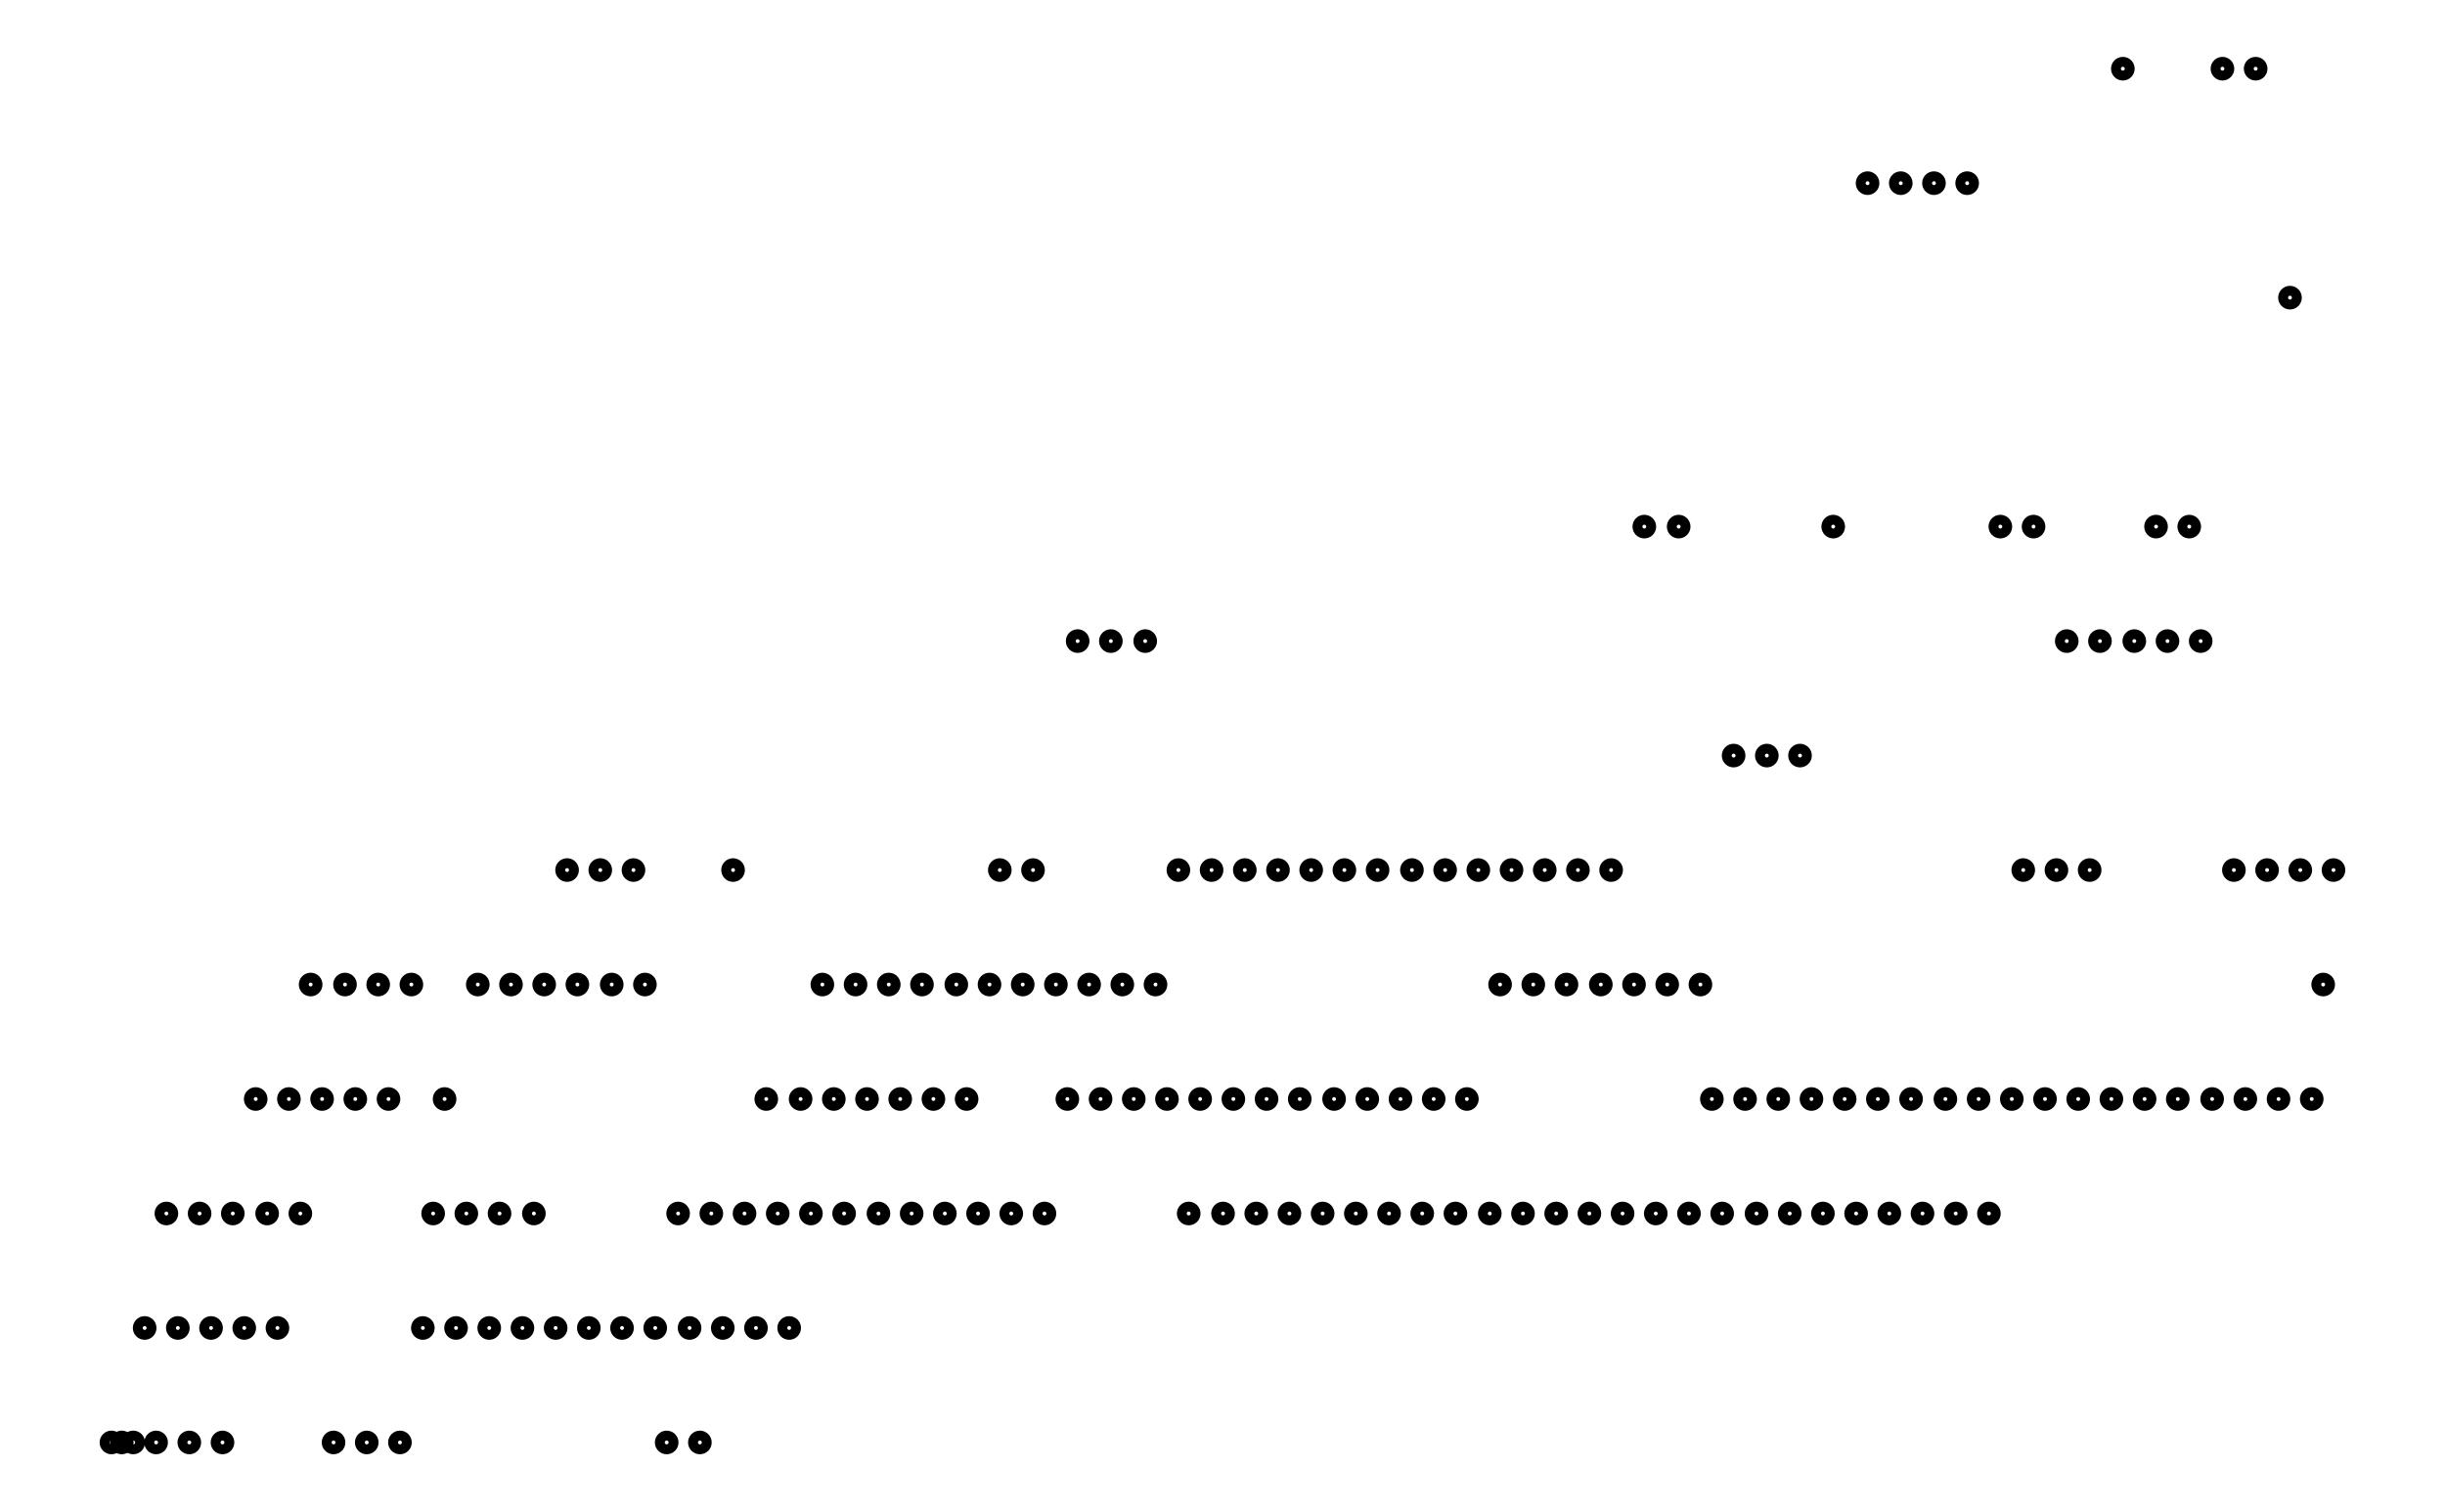
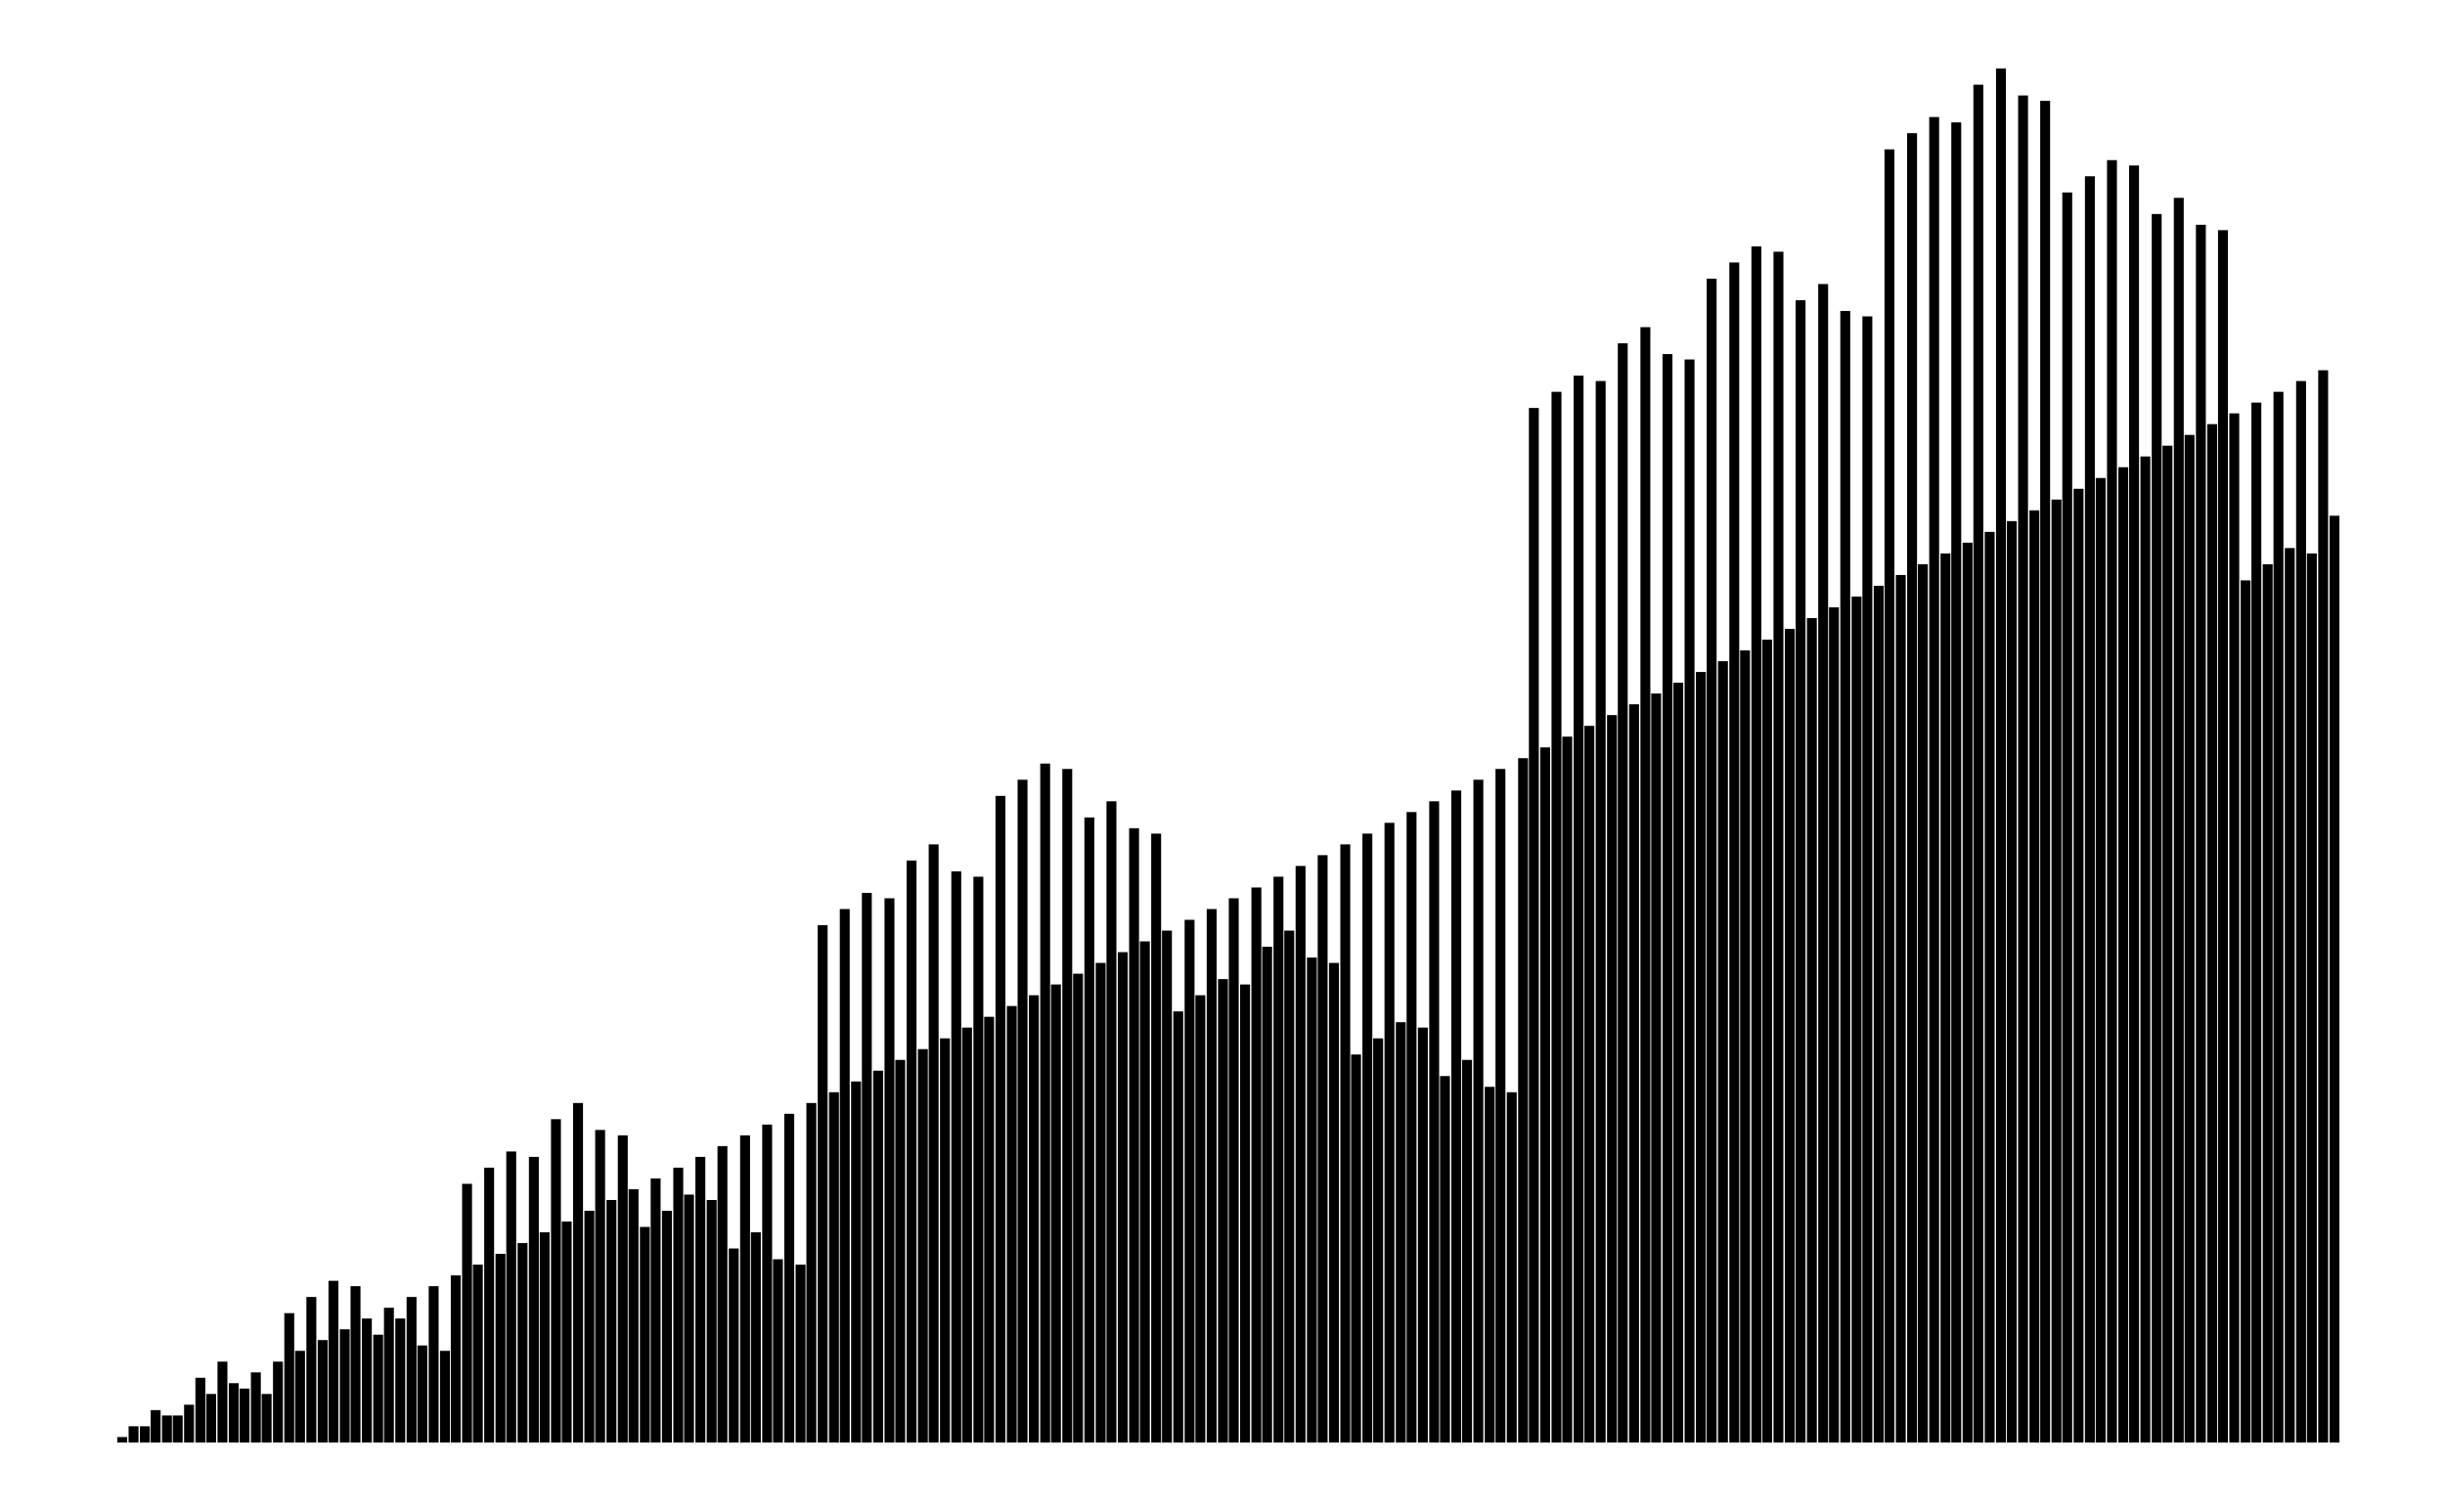
- <svg xmlns="http://www.w3.org/2000/svg" width="161.8" height="100.0" viewBox="-4.19 -5.00 171.80 110.00">
-   <g fill="none" stroke="black" stroke-width="0.06%" transform="translate(0, 100) scale(8.3333, -8.3333)">
-     <circle cx="0.10" cy="0.00" r="0.06" />
-     <circle cx="0.19" cy="0.00" r="0.06" />
-     <circle cx="0.29" cy="0.00" r="0.06" />
-     <circle cx="0.39" cy="1.00" r="0.06" />
-     <circle cx="0.49" cy="0.00" r="0.06" />
-     <circle cx="0.58" cy="2.00" r="0.06" />
-     <circle cx="0.68" cy="1.00" r="0.06" />
-     <circle cx="0.78" cy="0.00" r="0.06" />
-     <circle cx="0.87" cy="2.00" r="0.06" />
-     <circle cx="0.97" cy="1.00" r="0.06" />
-     <circle cx="1.07" cy="0.00" r="0.06" />
-     <circle cx="1.16" cy="2.00" r="0.06" />
-     <circle cx="1.26" cy="1.00" r="0.06" />
-     <circle cx="1.36" cy="3.00" r="0.06" />
-     <circle cx="1.46" cy="2.00" r="0.06" />
-     <circle cx="1.55" cy="1.00" r="0.06" />
-     <circle cx="1.65" cy="3.00" r="0.06" />
-     <circle cx="1.75" cy="2.00" r="0.06" />
-     <circle cx="1.84" cy="4.00" r="0.06" />
-     <circle cx="1.94" cy="3.00" r="0.06" />
-     <circle cx="2.04" cy="0.00" r="0.06" />
-     <circle cx="2.14" cy="4.00" r="0.06" />
-     <circle cx="2.23" cy="3.00" r="0.06" />
-     <circle cx="2.33" cy="0.00" r="0.06" />
-     <circle cx="2.43" cy="4.00" r="0.06" />
-     <circle cx="2.52" cy="3.00" r="0.06" />
-     <circle cx="2.62" cy="0.00" r="0.06" />
-     <circle cx="2.72" cy="4.00" r="0.06" />
-     <circle cx="2.82" cy="1.00" r="0.06" />
-     <circle cx="2.91" cy="2.00" r="0.06" />
-     <circle cx="3.01" cy="3.00" r="0.06" />
-     <circle cx="3.11" cy="1.00" r="0.06" />
-     <circle cx="3.20" cy="2.00" r="0.06" />
-     <circle cx="3.30" cy="4.00" r="0.06" />
-     <circle cx="3.40" cy="1.00" r="0.06" />
-     <circle cx="3.49" cy="2.00" r="0.06" />
-     <circle cx="3.59" cy="4.00" r="0.06" />
-     <circle cx="3.69" cy="1.00" r="0.06" />
-     <circle cx="3.79" cy="2.00" r="0.06" />
-     <circle cx="3.88" cy="4.00" r="0.06" />
-     <circle cx="3.98" cy="1.00" r="0.06" />
-     <circle cx="4.08" cy="5.00" r="0.06" />
-     <circle cx="4.17" cy="4.00" r="0.06" />
-     <circle cx="4.27" cy="1.00" r="0.06" />
-     <circle cx="4.37" cy="5.00" r="0.06" />
-     <circle cx="4.47" cy="4.00" r="0.06" />
-     <circle cx="4.56" cy="1.00" r="0.06" />
-     <circle cx="4.66" cy="5.00" r="0.06" />
-     <circle cx="4.76" cy="4.00" r="0.06" />
-     <circle cx="4.85" cy="1.00" r="0.06" />
-     <circle cx="4.95" cy="0.00" r="0.06" />
-     <circle cx="5.05" cy="2.00" r="0.06" />
-     <circle cx="5.15" cy="1.00" r="0.06" />
-     <circle cx="5.24" cy="0.00" r="0.06" />
-     <circle cx="5.34" cy="2.00" r="0.06" />
-     <circle cx="5.44" cy="1.00" r="0.06" />
-     <circle cx="5.53" cy="5.00" r="0.06" />
-     <circle cx="5.63" cy="2.00" r="0.06" />
-     <circle cx="5.73" cy="1.00" r="0.06" />
-     <circle cx="5.82" cy="3.00" r="0.06" />
-     <circle cx="5.92" cy="2.00" r="0.06" />
-     <circle cx="6.02" cy="1.00" r="0.06" />
-     <circle cx="6.12" cy="3.00" r="0.06" />
-     <circle cx="6.21" cy="2.00" r="0.06" />
-     <circle cx="6.31" cy="4.00" r="0.06" />
-     <circle cx="6.41" cy="3.00" r="0.06" />
-     <circle cx="6.50" cy="2.00" r="0.06" />
-     <circle cx="6.60" cy="4.00" r="0.06" />
-     <circle cx="6.70" cy="3.00" r="0.06" />
-     <circle cx="6.80" cy="2.00" r="0.06" />
-     <circle cx="6.89" cy="4.00" r="0.06" />
-     <circle cx="6.99" cy="3.00" r="0.06" />
-     <circle cx="7.09" cy="2.00" r="0.06" />
-     <circle cx="7.18" cy="4.00" r="0.06" />
-     <circle cx="7.28" cy="3.00" r="0.06" />
-     <circle cx="7.38" cy="2.00" r="0.06" />
-     <circle cx="7.48" cy="4.00" r="0.06" />
-     <circle cx="7.57" cy="3.00" r="0.06" />
-     <circle cx="7.67" cy="2.00" r="0.06" />
-     <circle cx="7.77" cy="4.00" r="0.06" />
-     <circle cx="7.86" cy="5.00" r="0.06" />
-     <circle cx="7.96" cy="2.00" r="0.06" />
-     <circle cx="8.06" cy="4.00" r="0.06" />
-     <circle cx="8.15" cy="5.00" r="0.06" />
-     <circle cx="8.25" cy="2.00" r="0.06" />
-     <circle cx="8.35" cy="4.00" r="0.06" />
-     <circle cx="8.45" cy="3.00" r="0.06" />
-     <circle cx="8.54" cy="7.00" r="0.06" />
-     <circle cx="8.64" cy="4.00" r="0.06" />
-     <circle cx="8.74" cy="3.00" r="0.06" />
-     <circle cx="8.83" cy="7.00" r="0.06" />
-     <circle cx="8.93" cy="4.00" r="0.06" />
-     <circle cx="9.03" cy="3.00" r="0.06" />
-     <circle cx="9.13" cy="7.00" r="0.06" />
-     <circle cx="9.22" cy="4.00" r="0.06" />
-     <circle cx="9.32" cy="3.00" r="0.06" />
-     <circle cx="9.42" cy="5.00" r="0.06" />
-     <circle cx="9.51" cy="2.00" r="0.06" />
-     <circle cx="9.61" cy="3.00" r="0.06" />
-     <circle cx="9.71" cy="5.00" r="0.06" />
-     <circle cx="9.81" cy="2.00" r="0.06" />
-     <circle cx="9.90" cy="3.00" r="0.06" />
-     <circle cx="10.00" cy="5.00" r="0.06" />
-     <circle cx="10.10" cy="2.00" r="0.06" />
-     <circle cx="10.19" cy="3.00" r="0.06" />
-     <circle cx="10.29" cy="5.00" r="0.06" />
-     <circle cx="10.39" cy="2.00" r="0.06" />
-     <circle cx="10.48" cy="3.00" r="0.06" />
-     <circle cx="10.58" cy="5.00" r="0.06" />
-     <circle cx="10.68" cy="2.00" r="0.06" />
-     <circle cx="10.78" cy="3.00" r="0.06" />
-     <circle cx="10.87" cy="5.00" r="0.06" />
-     <circle cx="10.97" cy="2.00" r="0.06" />
-     <circle cx="11.07" cy="3.00" r="0.06" />
-     <circle cx="11.16" cy="5.00" r="0.06" />
-     <circle cx="11.26" cy="2.00" r="0.06" />
-     <circle cx="11.36" cy="3.00" r="0.06" />
-     <circle cx="11.46" cy="5.00" r="0.06" />
-     <circle cx="11.55" cy="2.00" r="0.06" />
-     <circle cx="11.65" cy="3.00" r="0.06" />
-     <circle cx="11.75" cy="5.00" r="0.06" />
-     <circle cx="11.84" cy="2.00" r="0.06" />
-     <circle cx="11.94" cy="3.00" r="0.06" />
-     <circle cx="12.04" cy="5.00" r="0.06" />
-     <circle cx="12.14" cy="2.00" r="0.06" />
-     <circle cx="12.23" cy="4.00" r="0.06" />
-     <circle cx="12.33" cy="5.00" r="0.06" />
-     <circle cx="12.43" cy="2.00" r="0.06" />
-     <circle cx="12.52" cy="4.00" r="0.06" />
-     <circle cx="12.62" cy="5.00" r="0.06" />
-     <circle cx="12.72" cy="2.00" r="0.06" />
-     <circle cx="12.81" cy="4.00" r="0.06" />
-     <circle cx="12.91" cy="5.00" r="0.06" />
-     <circle cx="13.01" cy="2.00" r="0.06" />
-     <circle cx="13.11" cy="4.00" r="0.06" />
-     <circle cx="13.20" cy="5.00" r="0.06" />
-     <circle cx="13.30" cy="2.00" r="0.06" />
-     <circle cx="13.40" cy="4.00" r="0.06" />
-     <circle cx="13.49" cy="8.00" r="0.06" />
-     <circle cx="13.59" cy="2.00" r="0.06" />
-     <circle cx="13.69" cy="4.00" r="0.06" />
-     <circle cx="13.79" cy="8.00" r="0.06" />
-     <circle cx="13.88" cy="2.00" r="0.06" />
-     <circle cx="13.98" cy="4.00" r="0.06" />
-     <circle cx="14.08" cy="3.00" r="0.06" />
-     <circle cx="14.17" cy="2.00" r="0.06" />
-     <circle cx="14.27" cy="6.00" r="0.06" />
-     <circle cx="14.37" cy="3.00" r="0.06" />
-     <circle cx="14.47" cy="2.00" r="0.06" />
-     <circle cx="14.56" cy="6.00" r="0.06" />
-     <circle cx="14.66" cy="3.00" r="0.06" />
-     <circle cx="14.76" cy="2.00" r="0.06" />
-     <circle cx="14.85" cy="6.00" r="0.06" />
-     <circle cx="14.95" cy="3.00" r="0.06" />
-     <circle cx="15.05" cy="2.00" r="0.06" />
-     <circle cx="15.14" cy="8.00" r="0.06" />
-     <circle cx="15.24" cy="3.00" r="0.06" />
-     <circle cx="15.34" cy="2.00" r="0.06" />
-     <circle cx="15.44" cy="11.00" r="0.06" />
-     <circle cx="15.53" cy="3.00" r="0.06" />
-     <circle cx="15.63" cy="2.00" r="0.06" />
-     <circle cx="15.73" cy="11.00" r="0.06" />
-     <circle cx="15.82" cy="3.00" r="0.06" />
-     <circle cx="15.92" cy="2.00" r="0.06" />
-     <circle cx="16.02" cy="11.00" r="0.06" />
-     <circle cx="16.12" cy="3.00" r="0.06" />
-     <circle cx="16.21" cy="2.00" r="0.06" />
-     <circle cx="16.31" cy="11.00" r="0.06" />
-     <circle cx="16.41" cy="3.00" r="0.06" />
-     <circle cx="16.50" cy="2.00" r="0.06" />
-     <circle cx="16.60" cy="8.00" r="0.06" />
-     <circle cx="16.70" cy="3.00" r="0.06" />
-     <circle cx="16.80" cy="5.00" r="0.06" />
-     <circle cx="16.89" cy="8.00" r="0.06" />
-     <circle cx="16.99" cy="3.00" r="0.06" />
-     <circle cx="17.09" cy="5.00" r="0.06" />
-     <circle cx="17.18" cy="7.00" r="0.06" />
-     <circle cx="17.28" cy="3.00" r="0.06" />
-     <circle cx="17.38" cy="5.00" r="0.06" />
-     <circle cx="17.47" cy="7.00" r="0.06" />
-     <circle cx="17.57" cy="3.00" r="0.06" />
-     <circle cx="17.67" cy="12.00" r="0.06" />
-     <circle cx="17.77" cy="7.00" r="0.06" />
-     <circle cx="17.86" cy="3.00" r="0.06" />
-     <circle cx="17.96" cy="8.00" r="0.06" />
-     <circle cx="18.06" cy="7.00" r="0.06" />
-     <circle cx="18.15" cy="3.00" r="0.06" />
-     <circle cx="18.25" cy="8.00" r="0.06" />
-     <circle cx="18.35" cy="7.00" r="0.06" />
-     <circle cx="18.45" cy="3.00" r="0.06" />
-     <circle cx="18.54" cy="12.00" r="0.06" />
-     <circle cx="18.64" cy="5.00" r="0.06" />
-     <circle cx="18.74" cy="3.00" r="0.06" />
-     <circle cx="18.83" cy="12.00" r="0.06" />
-     <circle cx="18.93" cy="5.00" r="0.06" />
-     <circle cx="19.03" cy="3.00" r="0.06" />
-     <circle cx="19.13" cy="10.00" r="0.06" />
-     <circle cx="19.22" cy="5.00" r="0.06" />
-     <circle cx="19.32" cy="3.00" r="0.06" />
-     <circle cx="19.42" cy="4.00" r="0.06" />
-     <circle cx="19.51" cy="5.00" r="0.06" />
+ <svg xmlns="http://www.w3.org/2000/svg" width="161.8" height="100.0" viewBox="-4.2 -5.0 171.8 110.0">
+   <g fill="none" stroke="black" stroke-width="1.275%" transform="translate(0, 100) scale(0.3922, -0.3922)">
+     <line x1="4.1" y1="0.0" x2="4.1" y2="1.0" />
+     <line x1="6.2" y1="0.0" x2="6.2" y2="3.0" />
+     <line x1="8.3" y1="0.0" x2="8.3" y2="3.0" />
+     <line x1="10.3" y1="0.0" x2="10.3" y2="6.0" />
+     <line x1="12.4" y1="0.0" x2="12.4" y2="5.0" />
+     <line x1="14.4" y1="0.0" x2="14.4" y2="5.0" />
+     <line x1="16.5" y1="0.0" x2="16.5" y2="7.0" />
+     <line x1="18.6" y1="0.0" x2="18.6" y2="12.0" />
+     <line x1="20.6" y1="0.0" x2="20.6" y2="9.0" />
+     <line x1="22.7" y1="0.0" x2="22.7" y2="15.0" />
+     <line x1="24.8" y1="0.0" x2="24.8" y2="11.0" />
+     <line x1="26.8" y1="0.0" x2="26.8" y2="10.0" />
+     <line x1="28.9" y1="0.0" x2="28.9" y2="13.0" />
+     <line x1="30.9" y1="0.0" x2="30.9" y2="9.0" />
+     <line x1="33.0" y1="0.0" x2="33.0" y2="15.0" />
+     <line x1="35.1" y1="0.0" x2="35.1" y2="24.0" />
+     <line x1="37.1" y1="0.0" x2="37.1" y2="17.0" />
+     <line x1="39.2" y1="0.0" x2="39.2" y2="27.0" />
+     <line x1="41.3" y1="0.0" x2="41.3" y2="19.0" />
+     <line x1="43.3" y1="0.0" x2="43.3" y2="30.0" />
+     <line x1="45.4" y1="0.0" x2="45.4" y2="21.0" />
+     <line x1="47.4" y1="0.0" x2="47.4" y2="29.0" />
+     <line x1="49.5" y1="0.0" x2="49.5" y2="23.0" />
+     <line x1="51.6" y1="0.0" x2="51.6" y2="20.0" />
+     <line x1="53.6" y1="0.0" x2="53.6" y2="25.0" />
+     <line x1="55.7" y1="0.0" x2="55.7" y2="23.0" />
+     <line x1="57.8" y1="0.0" x2="57.8" y2="27.0" />
+     <line x1="59.8" y1="0.0" x2="59.8" y2="18.0" />
+     <line x1="61.9" y1="0.0" x2="61.9" y2="29.0" />
+     <line x1="64.0" y1="0.0" x2="64.0" y2="17.0" />
+     <line x1="66.0" y1="0.0" x2="66.0" y2="31.0" />
+     <line x1="68.1" y1="0.0" x2="68.1" y2="48.0" />
+     <line x1="70.1" y1="0.0" x2="70.1" y2="33.0" />
+     <line x1="72.2" y1="0.0" x2="72.2" y2="51.0" />
+     <line x1="74.3" y1="0.0" x2="74.3" y2="35.0" />
+     <line x1="76.3" y1="0.0" x2="76.3" y2="54.0" />
+     <line x1="78.4" y1="0.0" x2="78.4" y2="37.0" />
+     <line x1="80.5" y1="0.0" x2="80.5" y2="53.0" />
+     <line x1="82.5" y1="0.0" x2="82.5" y2="39.0" />
+     <line x1="84.6" y1="0.0" x2="84.6" y2="60.0" />
+     <line x1="86.6" y1="0.0" x2="86.6" y2="41.0" />
+     <line x1="88.7" y1="0.0" x2="88.7" y2="63.0" />
+     <line x1="90.8" y1="0.0" x2="90.8" y2="43.0" />
+     <line x1="92.8" y1="0.0" x2="92.8" y2="58.0" />
+     <line x1="94.9" y1="0.0" x2="94.9" y2="45.0" />
+     <line x1="97.0" y1="0.0" x2="97.0" y2="57.0" />
+     <line x1="99.0" y1="0.0" x2="99.0" y2="47.0" />
+     <line x1="101.1" y1="0.0" x2="101.1" y2="40.0" />
+     <line x1="103.1" y1="0.0" x2="103.1" y2="49.0" />
+     <line x1="105.2" y1="0.0" x2="105.2" y2="43.0" />
+     <line x1="107.3" y1="0.0" x2="107.3" y2="51.0" />
+     <line x1="109.3" y1="0.0" x2="109.3" y2="46.0" />
+     <line x1="111.4" y1="0.0" x2="111.4" y2="53.0" />
+     <line x1="113.5" y1="0.0" x2="113.5" y2="45.0" />
+     <line x1="115.5" y1="0.0" x2="115.5" y2="55.0" />
+     <line x1="117.6" y1="0.0" x2="117.6" y2="36.0" />
+     <line x1="119.7" y1="0.0" x2="119.7" y2="57.0" />
+     <line x1="121.7" y1="0.0" x2="121.7" y2="39.0" />
+     <line x1="123.8" y1="0.0" x2="123.8" y2="59.0" />
+     <line x1="125.8" y1="0.0" x2="125.8" y2="34.0" />
+     <line x1="127.9" y1="0.0" x2="127.9" y2="61.0" />
+     <line x1="130.0" y1="0.0" x2="130.0" y2="33.0" />
+     <line x1="132.0" y1="0.0" x2="132.0" y2="63.0" />
+     <line x1="134.1" y1="0.0" x2="134.1" y2="96.0" />
+     <line x1="136.2" y1="0.0" x2="136.2" y2="65.0" />
+     <line x1="138.2" y1="0.0" x2="138.2" y2="99.0" />
+     <line x1="140.3" y1="0.0" x2="140.3" y2="67.0" />
+     <line x1="142.3" y1="0.0" x2="142.3" y2="102.0" />
+     <line x1="144.4" y1="0.0" x2="144.4" y2="69.0" />
+     <line x1="146.5" y1="0.0" x2="146.5" y2="101.0" />
+     <line x1="148.5" y1="0.0" x2="148.5" y2="71.0" />
+     <line x1="150.6" y1="0.0" x2="150.6" y2="108.0" />
+     <line x1="152.7" y1="0.0" x2="152.7" y2="73.0" />
+     <line x1="154.7" y1="0.0" x2="154.7" y2="111.0" />
+     <line x1="156.8" y1="0.0" x2="156.8" y2="75.0" />
+     <line x1="158.9" y1="0.0" x2="158.9" y2="106.0" />
+     <line x1="160.9" y1="0.0" x2="160.9" y2="77.0" />
+     <line x1="163.0" y1="0.0" x2="163.0" y2="105.0" />
+     <line x1="165.0" y1="0.0" x2="165.0" y2="79.0" />
+     <line x1="167.1" y1="0.0" x2="167.1" y2="120.0" />
+     <line x1="169.2" y1="0.0" x2="169.2" y2="81.0" />
+     <line x1="171.2" y1="0.0" x2="171.2" y2="123.0" />
+     <line x1="173.3" y1="0.0" x2="173.3" y2="83.0" />
+     <line x1="175.4" y1="0.0" x2="175.4" y2="126.0" />
+     <line x1="177.4" y1="0.0" x2="177.4" y2="85.0" />
+     <line x1="179.5" y1="0.0" x2="179.5" y2="125.0" />
+     <line x1="181.5" y1="0.0" x2="181.5" y2="87.0" />
+     <line x1="183.6" y1="0.0" x2="183.6" y2="116.0" />
+     <line x1="185.7" y1="0.0" x2="185.7" y2="89.0" />
+     <line x1="187.7" y1="0.0" x2="187.7" y2="119.0" />
+     <line x1="189.8" y1="0.0" x2="189.8" y2="91.0" />
+     <line x1="191.9" y1="0.0" x2="191.9" y2="114.0" />
+     <line x1="193.9" y1="0.0" x2="193.9" y2="93.0" />
+     <line x1="196.0" y1="0.0" x2="196.0" y2="113.0" />
+     <line x1="198.0" y1="0.0" x2="198.0" y2="95.0" />
+     <line x1="200.1" y1="0.0" x2="200.1" y2="80.0" />
+     <line x1="202.2" y1="0.0" x2="202.2" y2="97.0" />
+     <line x1="204.2" y1="0.0" x2="204.2" y2="83.0" />
+     <line x1="206.3" y1="0.0" x2="206.3" y2="99.0" />
+     <line x1="208.4" y1="0.0" x2="208.4" y2="86.0" />
+     <line x1="210.4" y1="0.0" x2="210.4" y2="101.0" />
+     <line x1="212.5" y1="0.0" x2="212.5" y2="85.0" />
+     <line x1="214.6" y1="0.0" x2="214.6" y2="103.0" />
+     <line x1="216.6" y1="0.0" x2="216.6" y2="92.0" />
+     <line x1="218.7" y1="0.0" x2="218.7" y2="105.0" />
+     <line x1="220.7" y1="0.0" x2="220.7" y2="95.0" />
+     <line x1="222.8" y1="0.0" x2="222.8" y2="107.0" />
+     <line x1="224.9" y1="0.0" x2="224.9" y2="90.0" />
+     <line x1="226.9" y1="0.0" x2="226.9" y2="109.0" />
+     <line x1="229.0" y1="0.0" x2="229.0" y2="89.0" />
+     <line x1="231.1" y1="0.0" x2="231.1" y2="111.0" />
+     <line x1="233.1" y1="0.0" x2="233.1" y2="72.0" />
+     <line x1="235.2" y1="0.0" x2="235.2" y2="113.0" />
+     <line x1="237.2" y1="0.0" x2="237.2" y2="75.0" />
+     <line x1="239.3" y1="0.0" x2="239.3" y2="115.0" />
+     <line x1="241.4" y1="0.0" x2="241.4" y2="78.0" />
+     <line x1="243.4" y1="0.0" x2="243.4" y2="117.0" />
+     <line x1="245.5" y1="0.0" x2="245.5" y2="77.0" />
+     <line x1="247.6" y1="0.0" x2="247.6" y2="119.0" />
+     <line x1="249.6" y1="0.0" x2="249.6" y2="68.0" />
+     <line x1="251.7" y1="0.0" x2="251.7" y2="121.0" />
+     <line x1="253.7" y1="0.0" x2="253.7" y2="71.0" />
+     <line x1="255.8" y1="0.0" x2="255.8" y2="123.0" />
+     <line x1="257.9" y1="0.0" x2="257.9" y2="66.0" />
+     <line x1="259.9" y1="0.0" x2="259.9" y2="125.0" />
+     <line x1="262.0" y1="0.0" x2="262.0" y2="65.0" />
+     <line x1="264.1" y1="0.0" x2="264.1" y2="127.0" />
+     <line x1="266.1" y1="0.0" x2="266.1" y2="192.0" />
+     <line x1="268.2" y1="0.0" x2="268.2" y2="129.0" />
+     <line x1="270.3" y1="0.0" x2="270.3" y2="195.0" />
+     <line x1="272.3" y1="0.0" x2="272.3" y2="131.0" />
+     <line x1="274.4" y1="0.0" x2="274.4" y2="198.0" />
+     <line x1="276.4" y1="0.0" x2="276.4" y2="133.0" />
+     <line x1="278.5" y1="0.0" x2="278.5" y2="197.0" />
+     <line x1="280.6" y1="0.0" x2="280.6" y2="135.0" />
+     <line x1="282.6" y1="0.0" x2="282.6" y2="204.0" />
+     <line x1="284.7" y1="0.0" x2="284.7" y2="137.0" />
+     <line x1="286.8" y1="0.0" x2="286.8" y2="207.0" />
+     <line x1="288.8" y1="0.0" x2="288.8" y2="139.0" />
+     <line x1="290.9" y1="0.0" x2="290.9" y2="202.0" />
+     <line x1="292.9" y1="0.0" x2="292.9" y2="141.0" />
+     <line x1="295.0" y1="0.0" x2="295.0" y2="201.0" />
+     <line x1="297.1" y1="0.0" x2="297.1" y2="143.0" />
+     <line x1="299.1" y1="0.0" x2="299.1" y2="216.0" />
+     <line x1="301.2" y1="0.0" x2="301.2" y2="145.0" />
+     <line x1="303.3" y1="0.0" x2="303.3" y2="219.0" />
+     <line x1="305.3" y1="0.0" x2="305.3" y2="147.0" />
+     <line x1="307.4" y1="0.0" x2="307.4" y2="222.0" />
+     <line x1="309.4" y1="0.0" x2="309.4" y2="149.0" />
+     <line x1="311.5" y1="0.0" x2="311.5" y2="221.0" />
+     <line x1="313.6" y1="0.0" x2="313.6" y2="151.0" />
+     <line x1="315.6" y1="0.0" x2="315.6" y2="212.0" />
+     <line x1="317.7" y1="0.0" x2="317.7" y2="153.0" />
+     <line x1="319.8" y1="0.0" x2="319.8" y2="215.0" />
+     <line x1="321.8" y1="0.0" x2="321.8" y2="155.0" />
+     <line x1="323.9" y1="0.0" x2="323.9" y2="210.0" />
+     <line x1="326.0" y1="0.0" x2="326.0" y2="157.0" />
+     <line x1="328.0" y1="0.0" x2="328.0" y2="209.0" />
+     <line x1="330.1" y1="0.0" x2="330.1" y2="159.0" />
+     <line x1="332.1" y1="0.0" x2="332.1" y2="240.0" />
+     <line x1="334.2" y1="0.0" x2="334.2" y2="161.0" />
+     <line x1="336.3" y1="0.0" x2="336.3" y2="243.0" />
+     <line x1="338.3" y1="0.0" x2="338.3" y2="163.0" />
+     <line x1="340.4" y1="0.0" x2="340.4" y2="246.0" />
+     <line x1="342.5" y1="0.0" x2="342.5" y2="165.0" />
+     <line x1="344.5" y1="0.0" x2="344.5" y2="245.0" />
+     <line x1="346.6" y1="0.0" x2="346.6" y2="167.0" />
+     <line x1="348.6" y1="0.0" x2="348.6" y2="252.0" />
+     <line x1="350.7" y1="0.0" x2="350.7" y2="169.0" />
+     <line x1="352.8" y1="0.0" x2="352.8" y2="255.0" />
+     <line x1="354.8" y1="0.0" x2="354.8" y2="171.0" />
+     <line x1="356.9" y1="0.0" x2="356.9" y2="250.0" />
+     <line x1="359.0" y1="0.0" x2="359.0" y2="173.0" />
+     <line x1="361.0" y1="0.0" x2="361.0" y2="249.0" />
+     <line x1="363.1" y1="0.0" x2="363.1" y2="175.0" />
+     <line x1="365.1" y1="0.0" x2="365.1" y2="232.0" />
+     <line x1="367.2" y1="0.0" x2="367.2" y2="177.0" />
+     <line x1="369.3" y1="0.0" x2="369.3" y2="235.0" />
+     <line x1="371.3" y1="0.0" x2="371.3" y2="179.0" />
+     <line x1="373.4" y1="0.0" x2="373.4" y2="238.0" />
+     <line x1="375.5" y1="0.0" x2="375.5" y2="181.0" />
+     <line x1="377.5" y1="0.0" x2="377.5" y2="237.0" />
+     <line x1="379.6" y1="0.0" x2="379.6" y2="183.0" />
+     <line x1="381.7" y1="0.0" x2="381.7" y2="228.0" />
+     <line x1="383.7" y1="0.0" x2="383.7" y2="185.0" />
+     <line x1="385.8" y1="0.0" x2="385.8" y2="231.0" />
+     <line x1="387.8" y1="0.0" x2="387.8" y2="187.0" />
+     <line x1="389.9" y1="0.0" x2="389.9" y2="226.0" />
+     <line x1="392.0" y1="0.0" x2="392.0" y2="189.0" />
+     <line x1="394.0" y1="0.0" x2="394.0" y2="225.0" />
+     <line x1="396.1" y1="0.0" x2="396.1" y2="191.0" />
+     <line x1="398.2" y1="0.0" x2="398.2" y2="160.0" />
+     <line x1="400.2" y1="0.0" x2="400.2" y2="193.0" />
+     <line x1="402.3" y1="0.0" x2="402.3" y2="163.0" />
+     <line x1="404.3" y1="0.0" x2="404.3" y2="195.0" />
+     <line x1="406.4" y1="0.0" x2="406.4" y2="166.0" />
+     <line x1="408.5" y1="0.0" x2="408.5" y2="197.0" />
+     <line x1="410.5" y1="0.0" x2="410.5" y2="165.0" />
+     <line x1="412.6" y1="0.0" x2="412.6" y2="199.0" />
+     <line x1="414.7" y1="0.0" x2="414.7" y2="172.0" />
  </g>
</svg>
